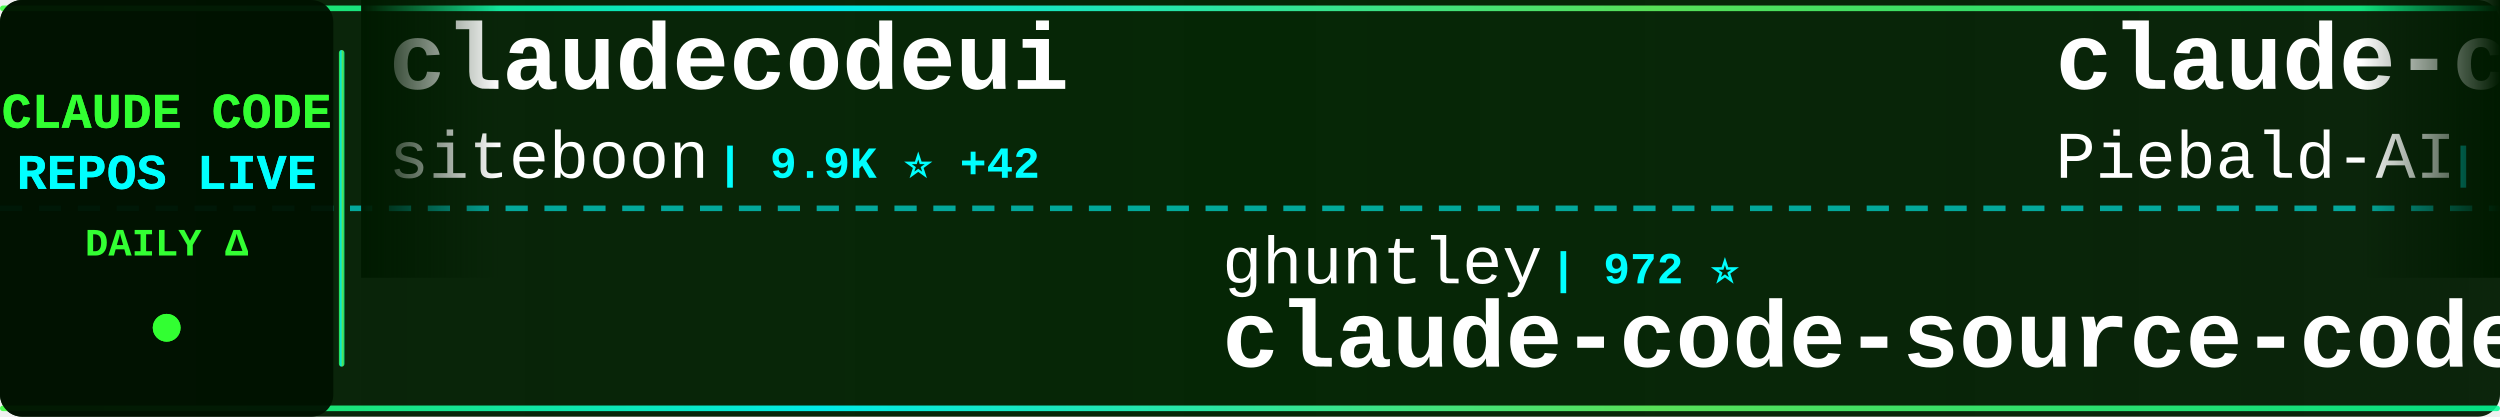
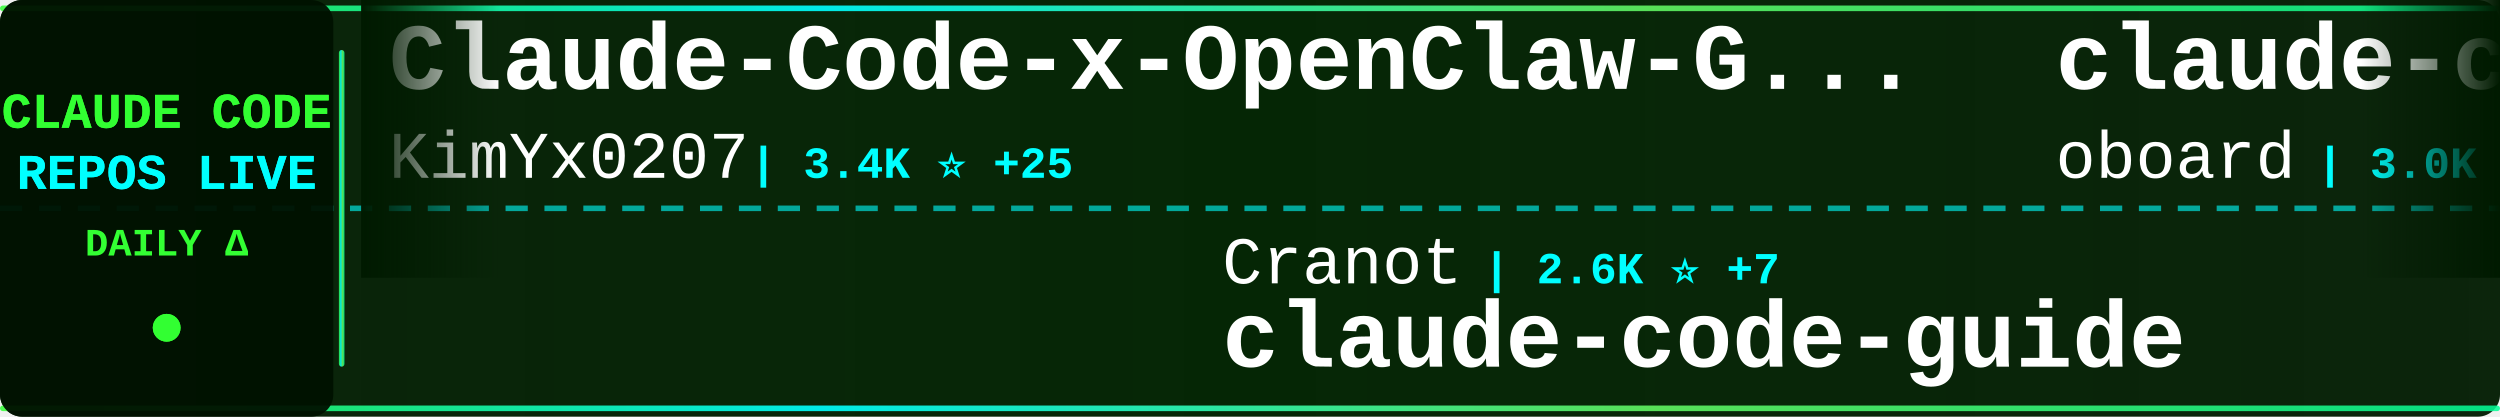
<svg xmlns="http://www.w3.org/2000/svg" width="900" height="150">
  <defs>
    <linearGradient id="tickerBg" x1="0%" y1="0%" x2="100%" y2="0%">
      <stop offset="0%" style="stop-color:#001a00;stop-opacity:0.95" />
      <stop offset="50%" style="stop-color:#002200;stop-opacity:0.98" />
      <stop offset="100%" style="stop-color:#001a00;stop-opacity:0.95" />
    </linearGradient>
    <linearGradient id="borderGrad" x1="0%" y1="0%" x2="100%" y2="0%">
      <stop offset="0%" style="stop-color:#33ff33;stop-opacity:0.85">
        <animate attributeName="stop-opacity" values="0.85;1;0.85" dur="2s" repeatCount="indefinite" />
      </stop>
      <stop offset="33%" style="stop-color:#00ffff;stop-opacity:0.9">
        <animate attributeName="stop-opacity" values="0.9;1;0.9" dur="2.2s" repeatCount="indefinite" />
      </stop>
      <stop offset="66%" style="stop-color:#66ff66;stop-opacity:0.85">
        <animate attributeName="stop-opacity" values="0.85;1;0.85" dur="1.8s" repeatCount="indefinite" />
      </stop>
      <stop offset="100%" style="stop-color:#00ff99;stop-opacity:0.85">
        <animate attributeName="stop-opacity" values="0.85;1;0.85" dur="2s" repeatCount="indefinite" />
      </stop>
    </linearGradient>
    <filter id="textGlow">
      <feGaussianBlur stdDeviation="0.1" result="coloredBlur" />
      <feMerge>
        <feMergeNode in="coloredBlur" />
        <feMergeNode in="SourceGraphic" />
      </feMerge>
    </filter>
    <filter id="metricGlow">
      <feGaussianBlur stdDeviation="0.2" result="coloredBlur" />
      <feMerge>
        <feMergeNode in="coloredBlur" />
        <feMergeNode in="SourceGraphic" />
      </feMerge>
    </filter>
    <linearGradient id="leftFade" x1="0%" y1="0%" x2="100%" y2="0%">
      <stop offset="0%" style="stop-color:#001a00;stop-opacity:1" />
      <stop offset="100%" style="stop-color:#001a00;stop-opacity:0" />
    </linearGradient>
    <linearGradient id="rightFade" x1="0%" y1="0%" x2="100%" y2="0%">
      <stop offset="0%" style="stop-color:#001a00;stop-opacity:0" />
      <stop offset="100%" style="stop-color:#001a00;stop-opacity:1" />
    </linearGradient>
  </defs>
  <rect width="900" height="150" fill="url(#tickerBg)" rx="8" />
  <rect x="0" y="2" width="900" height="2" fill="url(#borderGrad)" rx="1" />
  <rect x="0" y="146" width="900" height="2" fill="url(#borderGrad)" rx="1" />
  <line x1="0" y1="75" x2="900" y2="75" stroke="#00ffff" stroke-width="2" stroke-dasharray="8 6" opacity="0.6" />
  <rect x="0" y="0" width="120" height="150" fill="#001100" opacity="0.95" rx="8" />
  <text x="60" y="46" font-family="'Courier New', monospace" font-size="18" font-weight="bold" fill="#33ff33" text-anchor="middle" filter="url(#textGlow)">
    CLAUDE CODE
  </text>
  <text x="60" y="68" font-family="'Courier New', monospace" font-size="18" font-weight="bold" fill="#00ffff" text-anchor="middle" filter="url(#textGlow)">
    REPOS LIVE
  </text>
  <text x="60" y="92" font-family="'Courier New', monospace" font-size="14" font-weight="bold" fill="#33ff33" text-anchor="middle">
    DAILY Δ
  </text>
  <circle cx="60" cy="118" r="5" fill="#33ff33" filter="url(#metricGlow)">
    <animate attributeName="r" values="4;6;4" dur="1.5s" repeatCount="indefinite" />
    <animate attributeName="opacity" values="0.6;1;0.6" dur="1.5s" repeatCount="indefinite" />
  </circle>
  <rect x="122" y="18" width="2" height="114" fill="url(#borderGrad)" rx="1" />
  <clipPath id="tickerClip">
    <rect x="130" y="0" width="770" height="150" />
  </clipPath>
  <g clip-path="url(#tickerClip)">
    <g id="tickerItems">
      <animateTransform attributeName="transform" attributeType="XML" type="translate" from="0 0" to="-3000 0" dur="54s" repeatCount="indefinite" />
      <g transform="translate(0, 0)">
-         <text x="140" y="32" font-family="'Courier New', monospace" font-size="34" font-weight="bold" fill="#ffffff">claudecodeui</text>
-         <text x="140" y="64" font-family="'Courier New', monospace" font-size="24" font-weight="normal" fill="#ffffff" opacity="1.0">siteboon</text>
-         <text x="258" y="64" font-family="'Courier New', monospace" font-size="16" font-weight="bold" fill="#00ffff"> | 9.9K ⭐ +42</text>
+         <text x="140" y="32" font-family="'Courier New', monospace" font-size="34" font-weight="bold" fill="#ffffff">Claude-Code-x-OpenClaw-G...</text>
+         <text x="140" y="64" font-family="'Courier New', monospace" font-size="24" font-weight="normal" fill="#ffffff" opacity="1.0">KimYx0207</text>
+         <text x="270" y="64" font-family="'Courier New', monospace" font-size="16" font-weight="bold" fill="#00ffff"> | 3.4K ⭐ +25</text>
      </g>
      <g transform="translate(300, 0)">
-         <text x="140" y="102" font-family="'Courier New', monospace" font-size="24" font-weight="normal" fill="#ffffff" opacity="1.0">ghuntley</text>
-         <text x="258" y="102" font-family="'Courier New', monospace" font-size="16" font-weight="bold" fill="#00ffff"> | 972 ⭐</text>
-         <text x="140" y="132" font-family="'Courier New', monospace" font-size="34" font-weight="bold" fill="#ffffff">claude-code-source-code-...</text>
+         <text x="140" y="102" font-family="'Courier New', monospace" font-size="24" font-weight="normal" fill="#ffffff" opacity="1.0">Cranot</text>
+         <text x="234" y="102" font-family="'Courier New', monospace" font-size="16" font-weight="bold" fill="#00ffff"> | 2.6K ⭐ +7</text>
+         <text x="140" y="132" font-family="'Courier New', monospace" font-size="34" font-weight="bold" fill="#ffffff">claude-code-guide</text>
      </g>
      <g transform="translate(600, 0)">
-         <text x="140" y="32" font-family="'Courier New', monospace" font-size="34" font-weight="bold" fill="#ffffff">claude-code-system-promp...</text>
-         <text x="140" y="64" font-family="'Courier New', monospace" font-size="24" font-weight="normal" fill="#ffffff" opacity="1.0">Piebald-AI</text>
-         <text x="282" y="64" font-family="'Courier New', monospace" font-size="16" font-weight="bold" fill="#00ffff"> | 9.1K ⭐ +45</text>
+         <text x="140" y="32" font-family="'Courier New', monospace" font-size="34" font-weight="bold" fill="#ffffff">claude-code-rev</text>
+         <text x="140" y="64" font-family="'Courier New', monospace" font-size="24" font-weight="normal" fill="#ffffff" opacity="1.0">oboard</text>
+         <text x="234" y="64" font-family="'Courier New', monospace" font-size="16" font-weight="bold" fill="#00ffff"> | 3.0K ⭐ +13</text>
      </g>
      <g transform="translate(900, 0)">
-         <text x="140" y="102" font-family="'Courier New', monospace" font-size="24" font-weight="normal" fill="#ffffff" opacity="1.0">hangsman</text>
-         <text x="258" y="102" font-family="'Courier New', monospace" font-size="16" font-weight="bold" fill="#00ffff"> | 754 ⭐</text>
-         <text x="140" y="132" font-family="'Courier New', monospace" font-size="34" font-weight="bold" fill="#ffffff">claude-code-source</text>
+         <text x="140" y="102" font-family="'Courier New', monospace" font-size="24" font-weight="normal" fill="#ffffff" opacity="1.0">RichardAtCT</text>
+         <text x="294" y="102" font-family="'Courier New', monospace" font-size="16" font-weight="bold" fill="#00ffff"> | 2.5K ⭐ +7</text>
+         <text x="140" y="132" font-family="'Courier New', monospace" font-size="34" font-weight="bold" fill="#ffffff">claude-code-telegram</text>
      </g>
      <g transform="translate(1200, 0)">
+         <text x="140" y="32" font-family="'Courier New', monospace" font-size="34" font-weight="bold" fill="#ffffff">claude-coder</text>
+         <text x="140" y="64" font-family="'Courier New', monospace" font-size="24" font-weight="normal" fill="#ffffff" opacity="1.0">kodu-ai</text>
+         <text x="246" y="64" font-family="'Courier New', monospace" font-size="16" font-weight="bold" fill="#00ffff"> | 5.3K ⭐</text>
+       </g>
+       <g transform="translate(1500, 0)">
+         <text x="140" y="102" font-family="'Courier New', monospace" font-size="24" font-weight="normal" fill="#ffffff" opacity="1.0">FlorianBruniaux</text>
+         <text x="342" y="102" font-family="'Courier New', monospace" font-size="16" font-weight="bold" fill="#00ffff"> | 3.6K ⭐ +56</text>
+         <text x="140" y="132" font-family="'Courier New', monospace" font-size="34" font-weight="bold" fill="#ffffff">claude-code-ultimate-gui...</text>
+       </g>
+       <g transform="translate(1800, 0)">
        <text x="140" y="32" font-family="'Courier New', monospace" font-size="34" font-weight="bold" fill="#ffffff">claude-code-rust</text>
        <text x="140" y="64" font-family="'Courier New', monospace" font-size="24" font-weight="normal" fill="#ffffff" opacity="1.0">lorryjovens-hub</text>
        <text x="342" y="64" font-family="'Courier New', monospace" font-size="16" font-weight="bold" fill="#00ffff"> | 1.4K ⭐ +14</text>
      </g>
-       <g transform="translate(1500, 0)">
+       <g transform="translate(2100, 0)">
        <text x="140" y="102" font-family="'Courier New', monospace" font-size="24" font-weight="normal" fill="#ffffff" opacity="1.0">777genius</text>
        <text x="270" y="102" font-family="'Courier New', monospace" font-size="16" font-weight="bold" fill="#00ffff"> | 897 ⭐</text>
        <text x="140" y="132" font-family="'Courier New', monospace" font-size="34" font-weight="bold" fill="#ffffff">claude-code-source-code</text>
      </g>
-       <g transform="translate(1800, 0)">
-         <text x="140" y="32" font-family="'Courier New', monospace" font-size="34" font-weight="bold" fill="#ffffff">antigravity-awesome-skil...</text>
-         <text x="140" y="64" font-family="'Courier New', monospace" font-size="24" font-weight="normal" fill="#ffffff" opacity="1.0">sickn33</text>
-         <text x="246" y="64" font-family="'Courier New', monospace" font-size="16" font-weight="bold" fill="#00ffff"> | 33.7K ⭐ +204</text>
-       </g>
-       <g transform="translate(2100, 0)">
-         <text x="140" y="102" font-family="'Courier New', monospace" font-size="24" font-weight="normal" fill="#ffffff" opacity="1.0">feiskyer</text>
-         <text x="258" y="102" font-family="'Courier New', monospace" font-size="16" font-weight="bold" fill="#00ffff"> | 1.4K ⭐ +1</text>
-         <text x="140" y="132" font-family="'Courier New', monospace" font-size="34" font-weight="bold" fill="#ffffff">claude-code-settings</text>
-       </g>
      <g transform="translate(2400, 0)">
-         <text x="140" y="32" font-family="'Courier New', monospace" font-size="34" font-weight="bold" fill="#ffffff">sc-claude-code-files</text>
-         <text x="140" y="64" font-family="'Courier New', monospace" font-size="24" font-weight="normal" fill="#ffffff" opacity="1.0">https-deeplearning-ai</text>
-         <text x="414" y="64" font-family="'Courier New', monospace" font-size="16" font-weight="bold" fill="#00ffff"> | 487 ⭐ +1</text>
+         <text x="140" y="32" font-family="'Courier New', monospace" font-size="34" font-weight="bold" fill="#ffffff">collection-claude-code-s...</text>
+         <text x="140" y="64" font-family="'Courier New', monospace" font-size="24" font-weight="normal" fill="#ffffff" opacity="1.0">chauncygu</text>
+         <text x="270" y="64" font-family="'Courier New', monospace" font-size="16" font-weight="bold" fill="#00ffff"> | 2.1K ⭐ +16</text>
      </g>
      <g transform="translate(2700, 0)">
-         <text x="140" y="102" font-family="'Courier New', monospace" font-size="24" font-weight="normal" fill="#ffffff" opacity="1.0">zstmfhy</text>
-         <text x="246" y="102" font-family="'Courier New', monospace" font-size="16" font-weight="bold" fill="#00ffff"> | 192 ⭐</text>
-         <text x="140" y="132" font-family="'Courier New', monospace" font-size="34" font-weight="bold" fill="#ffffff">Claude-code</text>
+         <text x="140" y="102" font-family="'Courier New', monospace" font-size="24" font-weight="normal" fill="#ffffff" opacity="1.0">guanshan</text>
+         <text x="258" y="102" font-family="'Courier New', monospace" font-size="16" font-weight="bold" fill="#00ffff"> | 55 ⭐</text>
+         <text x="140" y="132" font-family="'Courier New', monospace" font-size="34" font-weight="bold" fill="#ffffff">ClaudeCode</text>
      </g>
      <g transform="translate(3000, 0)">
-         <text x="140" y="32" font-family="'Courier New', monospace" font-size="34" font-weight="bold" fill="#ffffff">claudecodeui</text>
-         <text x="140" y="64" font-family="'Courier New', monospace" font-size="24" font-weight="normal" fill="#ffffff" opacity="1.0">siteboon</text>
-         <text x="258" y="64" font-family="'Courier New', monospace" font-size="16" font-weight="bold" fill="#00ffff"> | 9.9K ⭐ +42</text>
+         <text x="140" y="32" font-family="'Courier New', monospace" font-size="34" font-weight="bold" fill="#ffffff">Claude-Code-x-OpenClaw-G...</text>
+         <text x="140" y="64" font-family="'Courier New', monospace" font-size="24" font-weight="normal" fill="#ffffff" opacity="1.0">KimYx0207</text>
+         <text x="270" y="64" font-family="'Courier New', monospace" font-size="16" font-weight="bold" fill="#00ffff"> | 3.4K ⭐ +25</text>
      </g>
      <g transform="translate(3300, 0)">
-         <text x="140" y="102" font-family="'Courier New', monospace" font-size="24" font-weight="normal" fill="#ffffff" opacity="1.0">ghuntley</text>
-         <text x="258" y="102" font-family="'Courier New', monospace" font-size="16" font-weight="bold" fill="#00ffff"> | 972 ⭐</text>
-         <text x="140" y="132" font-family="'Courier New', monospace" font-size="34" font-weight="bold" fill="#ffffff">claude-code-source-code-...</text>
+         <text x="140" y="102" font-family="'Courier New', monospace" font-size="24" font-weight="normal" fill="#ffffff" opacity="1.0">Cranot</text>
+         <text x="234" y="102" font-family="'Courier New', monospace" font-size="16" font-weight="bold" fill="#00ffff"> | 2.6K ⭐ +7</text>
+         <text x="140" y="132" font-family="'Courier New', monospace" font-size="34" font-weight="bold" fill="#ffffff">claude-code-guide</text>
      </g>
      <g transform="translate(3600, 0)">
-         <text x="140" y="32" font-family="'Courier New', monospace" font-size="34" font-weight="bold" fill="#ffffff">claude-code-system-promp...</text>
-         <text x="140" y="64" font-family="'Courier New', monospace" font-size="24" font-weight="normal" fill="#ffffff" opacity="1.0">Piebald-AI</text>
-         <text x="282" y="64" font-family="'Courier New', monospace" font-size="16" font-weight="bold" fill="#00ffff"> | 9.1K ⭐ +45</text>
+         <text x="140" y="32" font-family="'Courier New', monospace" font-size="34" font-weight="bold" fill="#ffffff">claude-code-rev</text>
+         <text x="140" y="64" font-family="'Courier New', monospace" font-size="24" font-weight="normal" fill="#ffffff" opacity="1.0">oboard</text>
+         <text x="234" y="64" font-family="'Courier New', monospace" font-size="16" font-weight="bold" fill="#00ffff"> | 3.0K ⭐ +13</text>
      </g>
      <g transform="translate(3900, 0)">
-         <text x="140" y="102" font-family="'Courier New', monospace" font-size="24" font-weight="normal" fill="#ffffff" opacity="1.0">hangsman</text>
-         <text x="258" y="102" font-family="'Courier New', monospace" font-size="16" font-weight="bold" fill="#00ffff"> | 754 ⭐</text>
-         <text x="140" y="132" font-family="'Courier New', monospace" font-size="34" font-weight="bold" fill="#ffffff">claude-code-source</text>
+         <text x="140" y="102" font-family="'Courier New', monospace" font-size="24" font-weight="normal" fill="#ffffff" opacity="1.0">RichardAtCT</text>
+         <text x="294" y="102" font-family="'Courier New', monospace" font-size="16" font-weight="bold" fill="#00ffff"> | 2.5K ⭐ +7</text>
+         <text x="140" y="132" font-family="'Courier New', monospace" font-size="34" font-weight="bold" fill="#ffffff">claude-code-telegram</text>
      </g>
    </g>
  </g>
  <rect x="130" y="0" width="50" height="100" fill="url(#leftFade)" />
  <rect x="850" y="0" width="50" height="100" fill="url(#rightFade)" />
</svg>
